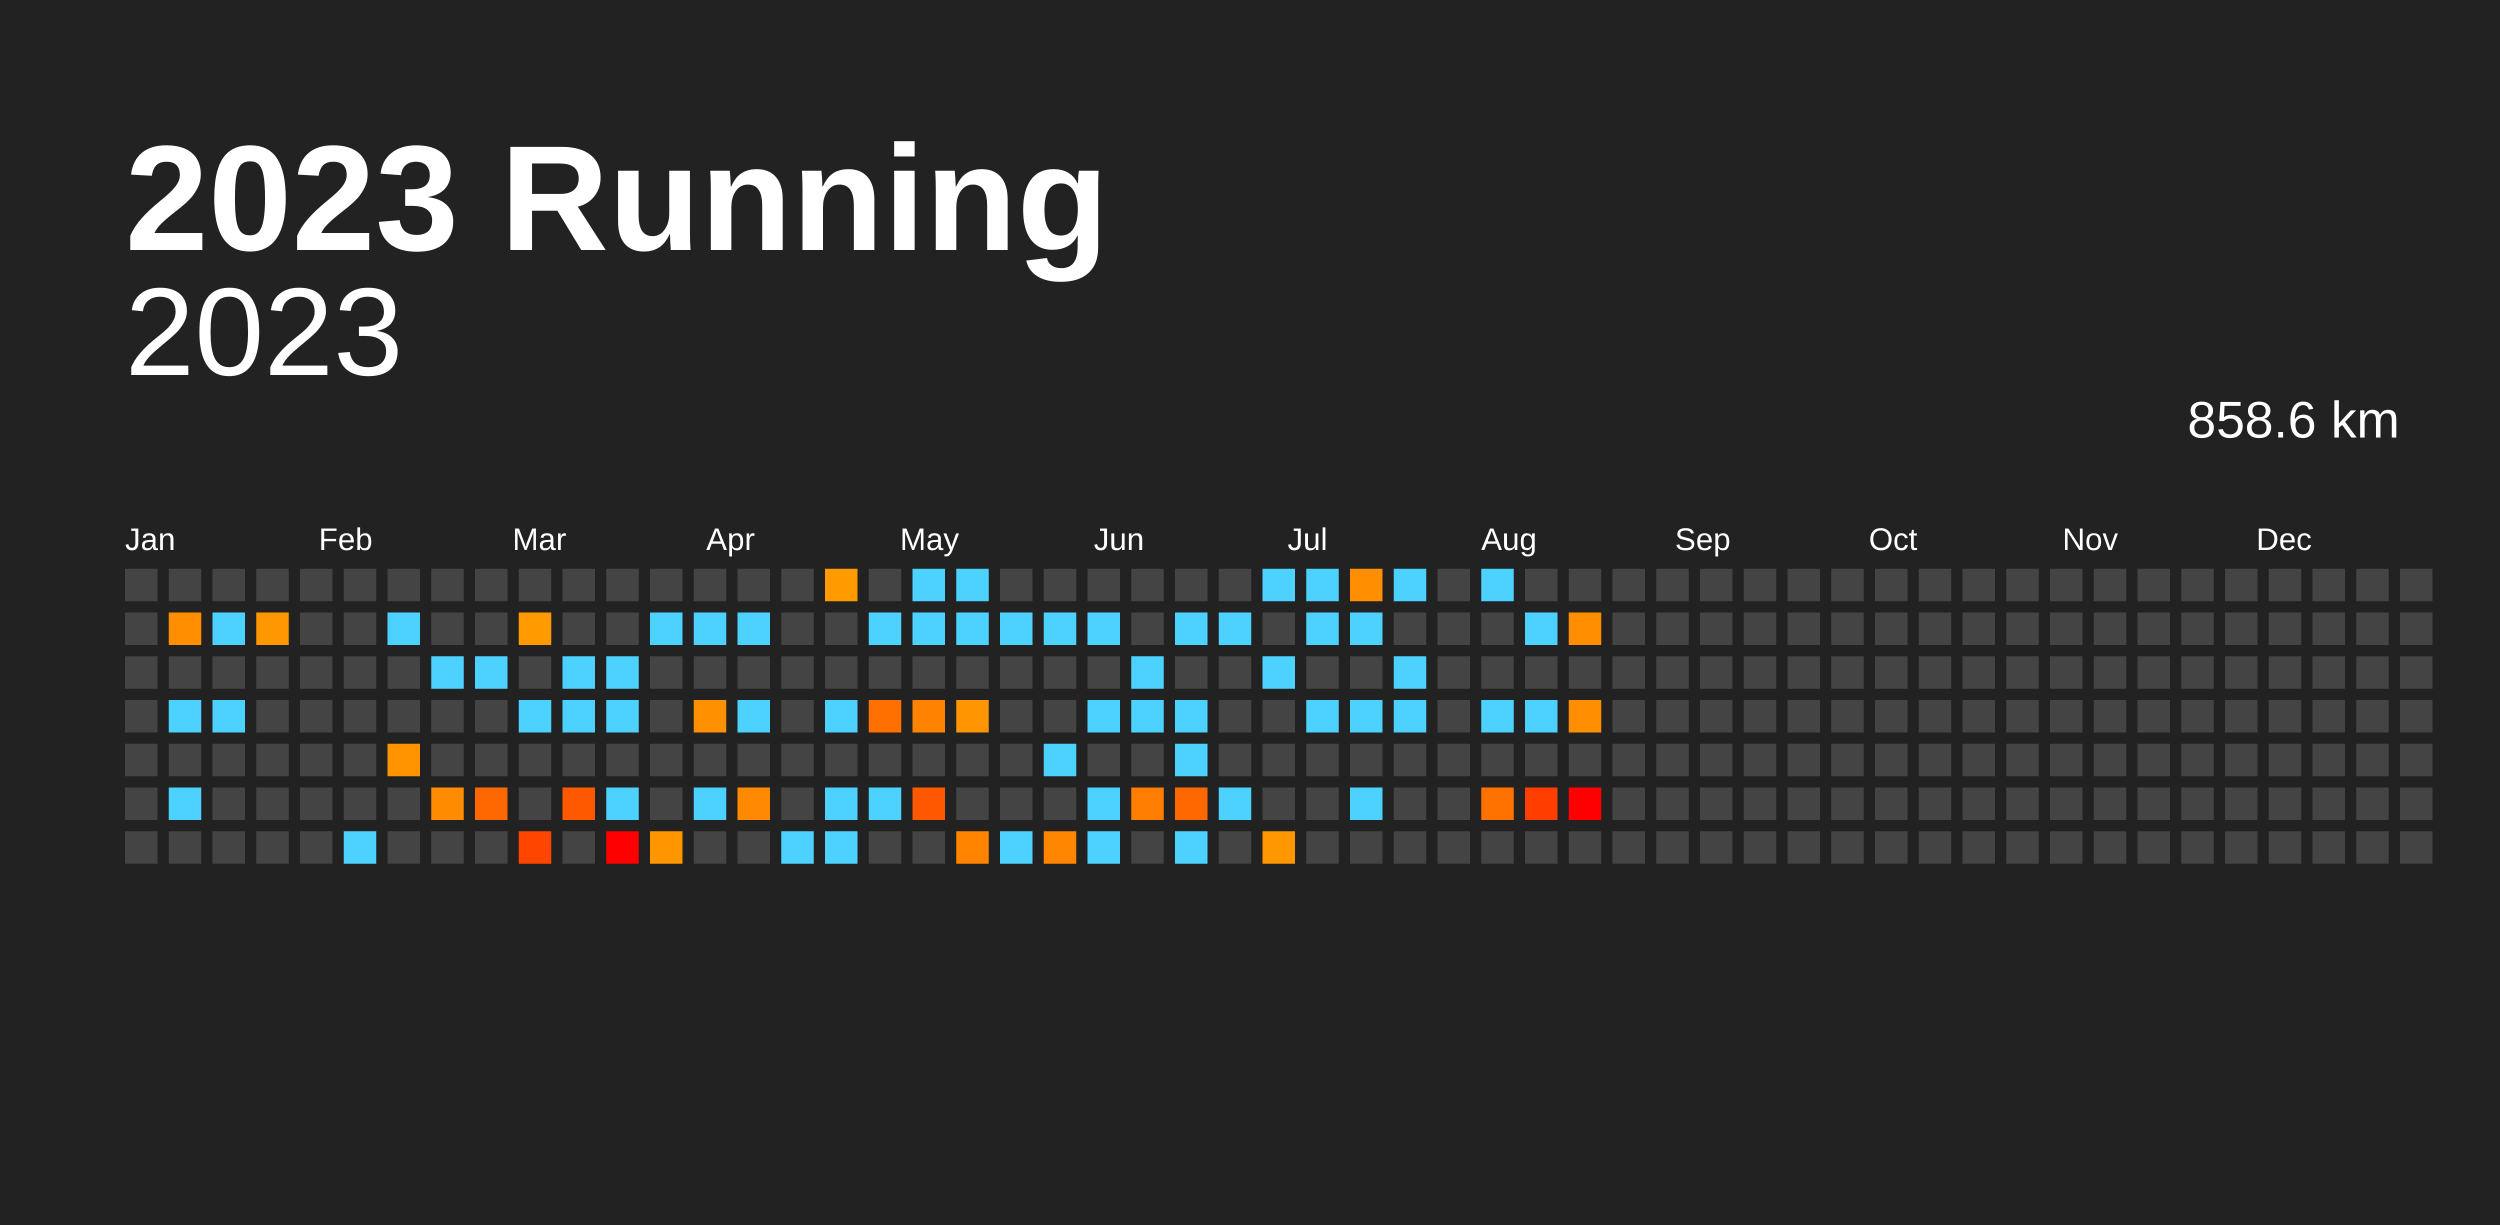
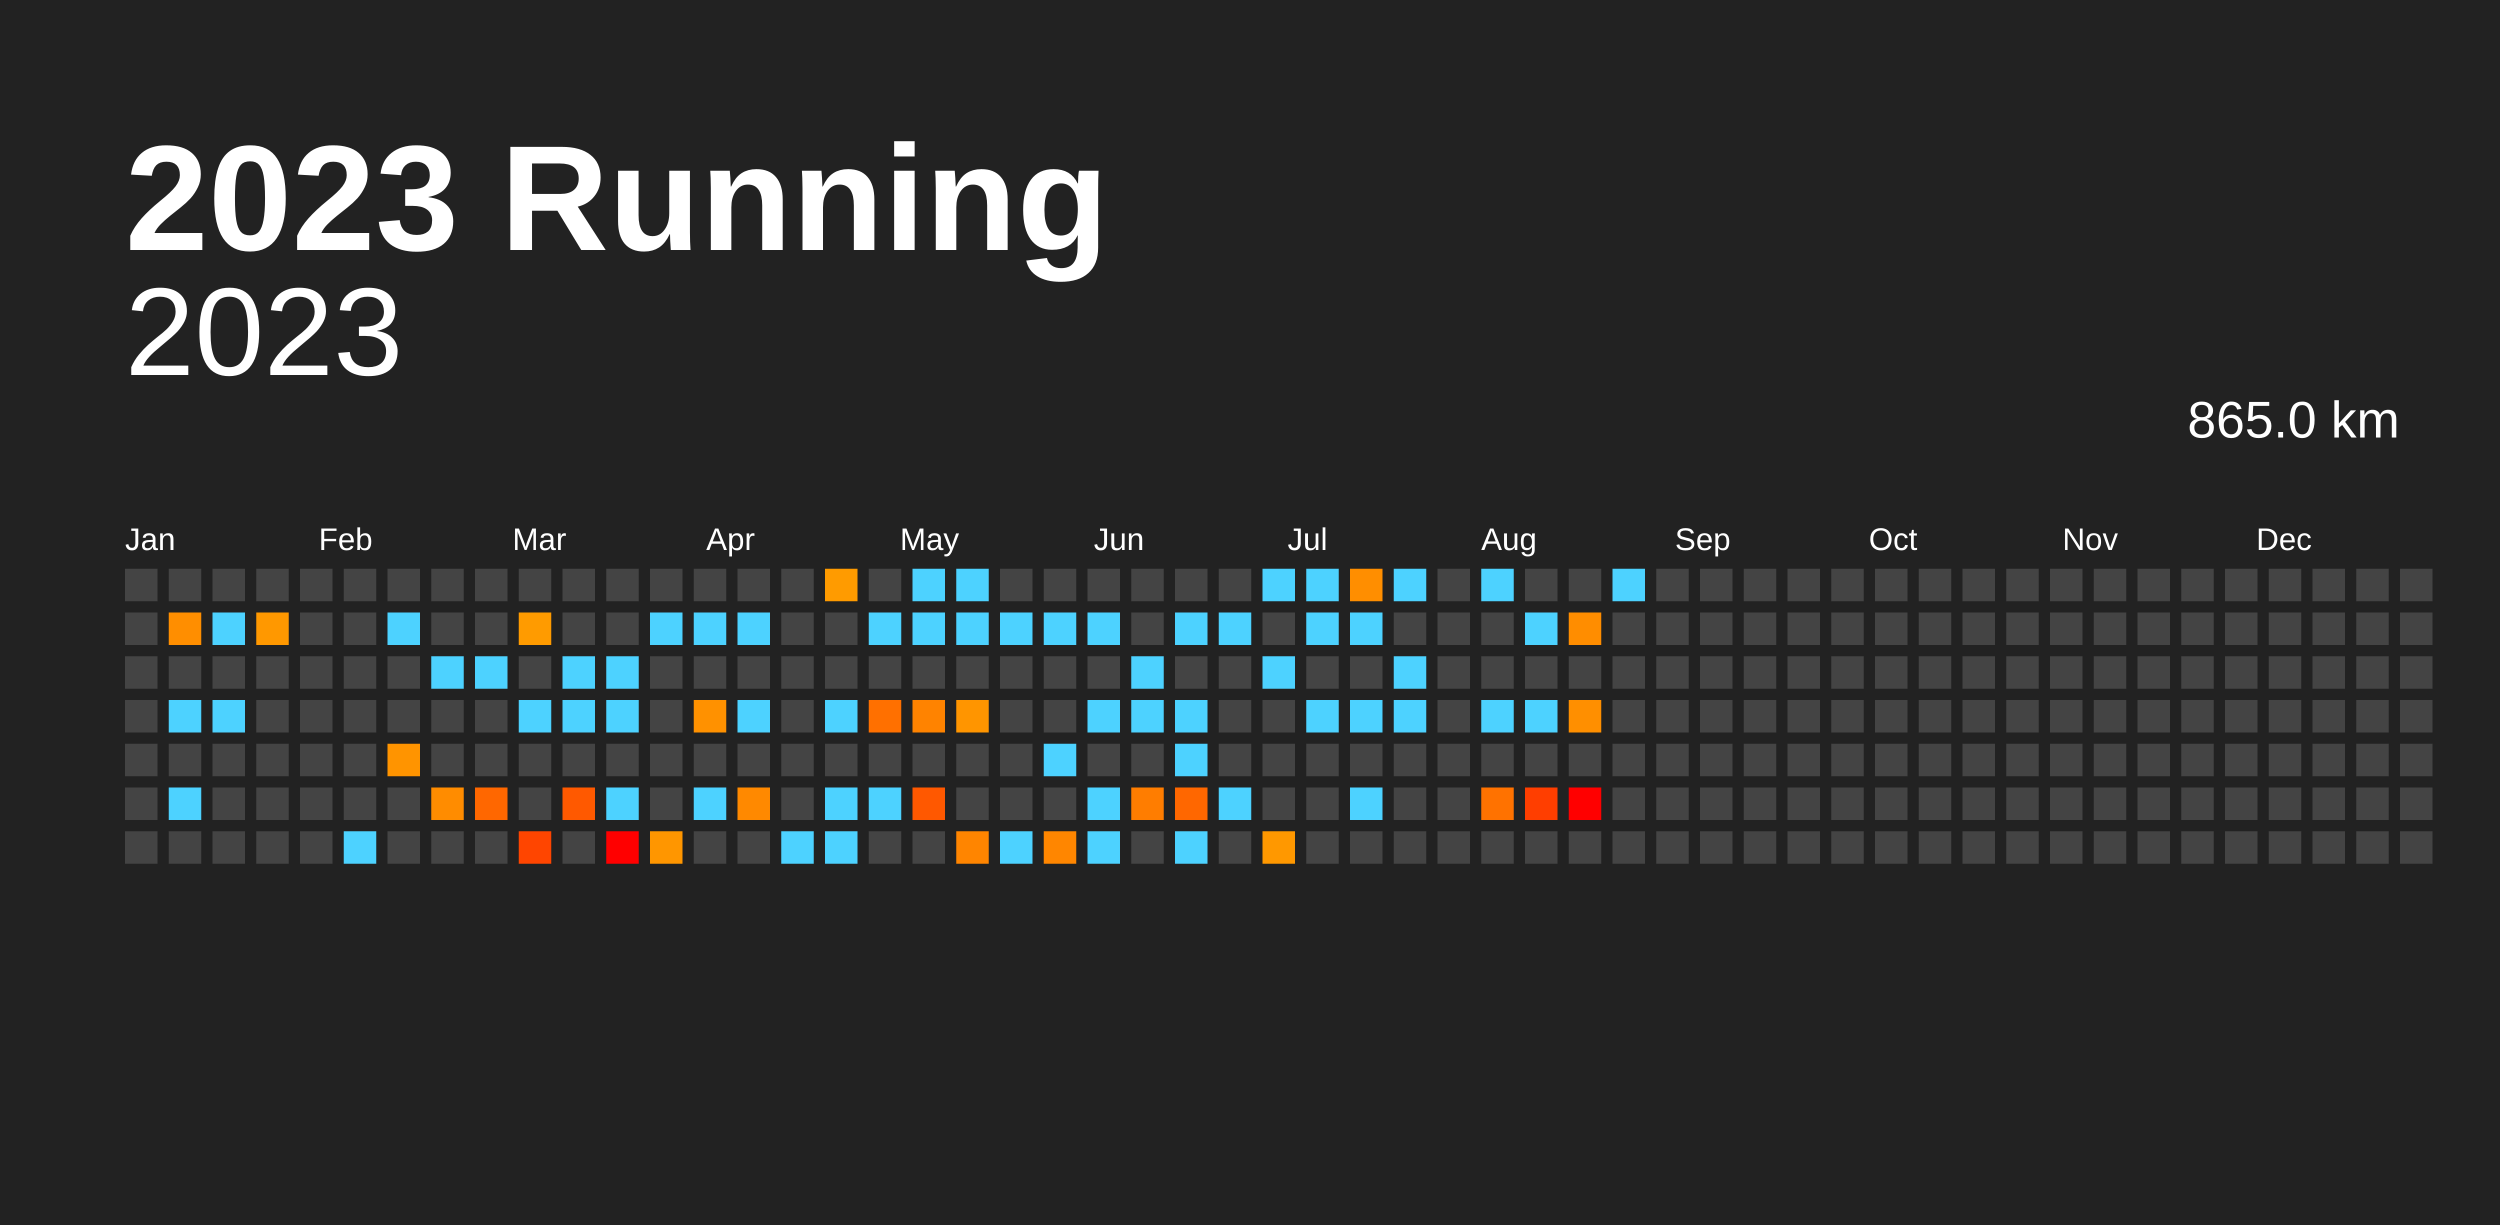
<svg xmlns="http://www.w3.org/2000/svg" baseProfile="full" height="98mm" version="1.1" viewBox="0,0,200,98" width="200mm">
  <defs />
  <rect fill="#222222" height="98" width="200" x="0" y="0" />
  <text fill="#FFFFFF" style="font-size:12px; font-family:Arial; font-weight:bold;" x="10" y="20">2023 Running</text>
  <text alignment-baseline="hanging" fill="#FFFFFF" style="font-size:10.0px; font-family:Arial;" x="10" y="30">2023</text>
-   <text alignment-baseline="hanging" fill="#FFFFFF" style="font-size:4.125px; font-family:Arial;" x="175" y="35">858.6 km</text>
+   <text alignment-baseline="hanging" fill="#FFFFFF" style="font-size:4.125px; font-family:Arial;" x="175" y="35">865.0 km</text>
  <text fill="#FFFFFF" style="font-size:2.5px; font-family:Arial" x="10.0" y="44">Jan</text>
  <text fill="#FFFFFF" style="font-size:2.5px; font-family:Arial" x="25.5" y="44">Feb</text>
  <text fill="#FFFFFF" style="font-size:2.5px; font-family:Arial" x="41.0" y="44">Mar</text>
  <text fill="#FFFFFF" style="font-size:2.5px; font-family:Arial" x="56.5" y="44">Apr</text>
  <text fill="#FFFFFF" style="font-size:2.5px; font-family:Arial" x="72.0" y="44">May</text>
  <text fill="#FFFFFF" style="font-size:2.5px; font-family:Arial" x="87.5" y="44">Jun</text>
  <text fill="#FFFFFF" style="font-size:2.5px; font-family:Arial" x="103.0" y="44">Jul</text>
  <text fill="#FFFFFF" style="font-size:2.5px; font-family:Arial" x="118.5" y="44">Aug</text>
  <text fill="#FFFFFF" style="font-size:2.5px; font-family:Arial" x="134.0" y="44">Sep</text>
  <text fill="#FFFFFF" style="font-size:2.5px; font-family:Arial" x="149.5" y="44">Oct</text>
  <text fill="#FFFFFF" style="font-size:2.5px; font-family:Arial" x="165.0" y="44">Nov</text>
  <text fill="#FFFFFF" style="font-size:2.5px; font-family:Arial" x="180.5" y="44">Dec</text>
  <rect fill="#444444" height="2.6" width="2.6" x="10.0" y="45.5" />
  <rect fill="#444444" height="2.6" width="2.6" x="10.0" y="49.0" />
  <rect fill="#444444" height="2.6" width="2.6" x="10.0" y="52.5" />
  <rect fill="#444444" height="2.6" width="2.6" x="10.0" y="56.0" />
  <rect fill="#444444" height="2.6" width="2.6" x="10.0" y="59.5" />
  <rect fill="#444444" height="2.6" width="2.6" x="10.0" y="63.0" />
  <rect fill="#444444" height="2.6" width="2.6" x="10.0" y="66.5" />
  <rect fill="#444444" height="2.6" width="2.6" x="13.5" y="45.5" />
  <rect fill="#ff8e00" height="2.6" width="2.6" x="13.5" y="49.0" />
  <rect fill="#444444" height="2.6" width="2.6" x="13.5" y="52.5" />
  <rect fill="#4dd2ff" height="2.6" width="2.6" x="13.5" y="56.0" />
  <rect fill="#444444" height="2.6" width="2.6" x="13.5" y="59.5" />
  <rect fill="#4dd2ff" height="2.6" width="2.6" x="13.5" y="63.0" />
  <rect fill="#444444" height="2.6" width="2.6" x="13.5" y="66.5" />
  <rect fill="#444444" height="2.6" width="2.6" x="17.0" y="45.5" />
  <rect fill="#4dd2ff" height="2.6" width="2.6" x="17.0" y="49.0" />
  <rect fill="#444444" height="2.6" width="2.6" x="17.0" y="52.5" />
  <rect fill="#4dd2ff" height="2.6" width="2.6" x="17.0" y="56.0" />
  <rect fill="#444444" height="2.6" width="2.6" x="17.0" y="59.5" />
  <rect fill="#444444" height="2.6" width="2.6" x="17.0" y="63.0" />
  <rect fill="#444444" height="2.6" width="2.6" x="17.0" y="66.5" />
  <rect fill="#444444" height="2.6" width="2.6" x="20.5" y="45.5" />
  <rect fill="#ff9800" height="2.6" width="2.6" x="20.5" y="49.0" />
  <rect fill="#444444" height="2.6" width="2.6" x="20.5" y="52.5" />
  <rect fill="#444444" height="2.6" width="2.6" x="20.5" y="56.0" />
  <rect fill="#444444" height="2.6" width="2.6" x="20.5" y="59.5" />
  <rect fill="#444444" height="2.6" width="2.6" x="20.5" y="63.0" />
  <rect fill="#444444" height="2.6" width="2.6" x="20.5" y="66.5" />
  <rect fill="#444444" height="2.6" width="2.6" x="24.0" y="45.5" />
  <rect fill="#444444" height="2.6" width="2.6" x="24.0" y="49.0" />
  <rect fill="#444444" height="2.6" width="2.6" x="24.0" y="52.5" />
  <rect fill="#444444" height="2.6" width="2.6" x="24.0" y="56.0" />
  <rect fill="#444444" height="2.6" width="2.6" x="24.0" y="59.5" />
  <rect fill="#444444" height="2.6" width="2.6" x="24.0" y="63.0" />
  <rect fill="#444444" height="2.6" width="2.6" x="24.0" y="66.5" />
  <rect fill="#444444" height="2.6" width="2.6" x="27.5" y="45.5" />
  <rect fill="#444444" height="2.6" width="2.6" x="27.5" y="49.0" />
  <rect fill="#444444" height="2.6" width="2.6" x="27.5" y="52.5" />
  <rect fill="#444444" height="2.6" width="2.6" x="27.5" y="56.0" />
  <rect fill="#444444" height="2.6" width="2.6" x="27.5" y="59.5" />
  <rect fill="#444444" height="2.6" width="2.6" x="27.5" y="63.0" />
  <rect fill="#4dd2ff" height="2.6" width="2.6" x="27.5" y="66.5" />
  <rect fill="#444444" height="2.6" width="2.6" x="31.0" y="45.5" />
  <rect fill="#4dd2ff" height="2.6" width="2.6" x="31.0" y="49.0" />
  <rect fill="#444444" height="2.6" width="2.6" x="31.0" y="52.5" />
  <rect fill="#444444" height="2.6" width="2.6" x="31.0" y="56.0" />
  <rect fill="#ff9400" height="2.6" width="2.6" x="31.0" y="59.5" />
  <rect fill="#444444" height="2.6" width="2.6" x="31.0" y="63.0" />
  <rect fill="#444444" height="2.6" width="2.6" x="31.0" y="66.5" />
  <rect fill="#444444" height="2.6" width="2.6" x="34.5" y="45.5" />
  <rect fill="#444444" height="2.6" width="2.6" x="34.5" y="49.0" />
  <rect fill="#4dd2ff" height="2.6" width="2.6" x="34.5" y="52.5" />
  <rect fill="#444444" height="2.6" width="2.6" x="34.5" y="56.0" />
  <rect fill="#444444" height="2.6" width="2.6" x="34.5" y="59.5" />
  <rect fill="#ff8c00" height="2.6" width="2.6" x="34.5" y="63.0" />
  <rect fill="#444444" height="2.6" width="2.6" x="34.5" y="66.5" />
  <rect fill="#444444" height="2.6" width="2.6" x="38.0" y="45.5" />
  <rect fill="#444444" height="2.6" width="2.6" x="38.0" y="49.0" />
  <rect fill="#4dd2ff" height="2.6" width="2.6" x="38.0" y="52.5" />
  <rect fill="#444444" height="2.6" width="2.6" x="38.0" y="56.0" />
  <rect fill="#444444" height="2.6" width="2.6" x="38.0" y="59.5" />
  <rect fill="#ff6700" height="2.6" width="2.6" x="38.0" y="63.0" />
  <rect fill="#444444" height="2.6" width="2.6" x="38.0" y="66.5" />
  <rect fill="#444444" height="2.6" width="2.6" x="41.5" y="45.5" />
  <rect fill="#ff9b00" height="2.6" width="2.6" x="41.5" y="49.0" />
  <rect fill="#444444" height="2.6" width="2.6" x="41.5" y="52.5" />
  <rect fill="#4dd2ff" height="2.6" width="2.6" x="41.5" y="56.0" />
  <rect fill="#444444" height="2.6" width="2.6" x="41.5" y="59.5" />
  <rect fill="#444444" height="2.6" width="2.6" x="41.5" y="63.0" />
  <rect fill="#ff4500" height="2.6" width="2.6" x="41.5" y="66.5" />
  <rect fill="#444444" height="2.6" width="2.6" x="45.0" y="45.5" />
  <rect fill="#444444" height="2.6" width="2.6" x="45.0" y="49.0" />
  <rect fill="#4dd2ff" height="2.6" width="2.6" x="45.0" y="52.5" />
  <rect fill="#4dd2ff" height="2.6" width="2.6" x="45.0" y="56.0" />
  <rect fill="#444444" height="2.6" width="2.6" x="45.0" y="59.5" />
  <rect fill="#ff5900" height="2.6" width="2.6" x="45.0" y="63.0" />
  <rect fill="#444444" height="2.6" width="2.6" x="45.0" y="66.5" />
  <rect fill="#444444" height="2.6" width="2.6" x="48.5" y="45.5" />
  <rect fill="#444444" height="2.6" width="2.6" x="48.5" y="49.0" />
  <rect fill="#4dd2ff" height="2.6" width="2.6" x="48.5" y="52.5" />
  <rect fill="#4dd2ff" height="2.6" width="2.6" x="48.5" y="56.0" />
  <rect fill="#444444" height="2.6" width="2.6" x="48.5" y="59.5" />
  <rect fill="#4dd2ff" height="2.6" width="2.6" x="48.5" y="63.0" />
  <rect fill="red" height="2.6" width="2.6" x="48.5" y="66.5" />
  <rect fill="#444444" height="2.6" width="2.6" x="52.0" y="45.5" />
  <rect fill="#4dd2ff" height="2.6" width="2.6" x="52.0" y="49.0" />
  <rect fill="#444444" height="2.6" width="2.6" x="52.0" y="52.5" />
  <rect fill="#444444" height="2.6" width="2.6" x="52.0" y="56.0" />
  <rect fill="#444444" height="2.6" width="2.6" x="52.0" y="59.5" />
  <rect fill="#444444" height="2.6" width="2.6" x="52.0" y="63.0" />
  <rect fill="#ff9600" height="2.6" width="2.6" x="52.0" y="66.5" />
  <rect fill="#444444" height="2.6" width="2.6" x="55.5" y="45.5" />
  <rect fill="#4dd2ff" height="2.6" width="2.6" x="55.5" y="49.0" />
  <rect fill="#444444" height="2.6" width="2.6" x="55.5" y="52.5" />
  <rect fill="#ff9100" height="2.6" width="2.6" x="55.5" y="56.0" />
  <rect fill="#444444" height="2.6" width="2.6" x="55.5" y="59.5" />
  <rect fill="#4dd2ff" height="2.6" width="2.6" x="55.5" y="63.0" />
  <rect fill="#444444" height="2.6" width="2.6" x="55.5" y="66.5" />
  <rect fill="#444444" height="2.6" width="2.6" x="59.0" y="45.5" />
  <rect fill="#4dd2ff" height="2.6" width="2.6" x="59.0" y="49.0" />
  <rect fill="#444444" height="2.6" width="2.6" x="59.0" y="52.5" />
  <rect fill="#4dd2ff" height="2.6" width="2.6" x="59.0" y="56.0" />
  <rect fill="#444444" height="2.6" width="2.6" x="59.0" y="59.5" />
  <rect fill="#ff8900" height="2.6" width="2.6" x="59.0" y="63.0" />
  <rect fill="#444444" height="2.6" width="2.6" x="59.0" y="66.5" />
  <rect fill="#444444" height="2.6" width="2.6" x="62.5" y="45.5" />
  <rect fill="#444444" height="2.6" width="2.6" x="62.5" y="49.0" />
  <rect fill="#444444" height="2.6" width="2.6" x="62.5" y="52.5" />
  <rect fill="#444444" height="2.6" width="2.6" x="62.5" y="56.0" />
  <rect fill="#444444" height="2.6" width="2.6" x="62.5" y="59.5" />
  <rect fill="#444444" height="2.6" width="2.6" x="62.5" y="63.0" />
  <rect fill="#4dd2ff" height="2.6" width="2.6" x="62.5" y="66.5" />
  <rect fill="#ff9b00" height="2.6" width="2.6" x="66.0" y="45.5" />
  <rect fill="#444444" height="2.6" width="2.6" x="66.0" y="49.0" />
  <rect fill="#444444" height="2.6" width="2.6" x="66.0" y="52.5" />
  <rect fill="#4dd2ff" height="2.6" width="2.6" x="66.0" y="56.0" />
  <rect fill="#444444" height="2.6" width="2.6" x="66.0" y="59.5" />
  <rect fill="#4dd2ff" height="2.6" width="2.6" x="66.0" y="63.0" />
  <rect fill="#4dd2ff" height="2.6" width="2.6" x="66.0" y="66.5" />
  <rect fill="#444444" height="2.6" width="2.6" x="69.5" y="45.5" />
  <rect fill="#4dd2ff" height="2.6" width="2.6" x="69.5" y="49.0" />
  <rect fill="#444444" height="2.6" width="2.6" x="69.5" y="52.5" />
  <rect fill="#ff7000" height="2.6" width="2.6" x="69.5" y="56.0" />
  <rect fill="#444444" height="2.6" width="2.6" x="69.5" y="59.5" />
  <rect fill="#4dd2ff" height="2.6" width="2.6" x="69.5" y="63.0" />
  <rect fill="#444444" height="2.6" width="2.6" x="69.5" y="66.5" />
  <rect fill="#4dd2ff" height="2.6" width="2.6" x="73.0" y="45.5" />
  <rect fill="#4dd2ff" height="2.6" width="2.6" x="73.0" y="49.0" />
  <rect fill="#444444" height="2.6" width="2.6" x="73.0" y="52.5" />
  <rect fill="#ff8300" height="2.6" width="2.6" x="73.0" y="56.0" />
  <rect fill="#444444" height="2.6" width="2.6" x="73.0" y="59.5" />
  <rect fill="#ff5800" height="2.6" width="2.6" x="73.0" y="63.0" />
  <rect fill="#444444" height="2.6" width="2.6" x="73.0" y="66.5" />
  <rect fill="#4dd2ff" height="2.6" width="2.6" x="76.5" y="45.5" />
  <rect fill="#4dd2ff" height="2.6" width="2.6" x="76.5" y="49.0" />
  <rect fill="#444444" height="2.6" width="2.6" x="76.5" y="52.5" />
  <rect fill="#ff9500" height="2.6" width="2.6" x="76.5" y="56.0" />
  <rect fill="#444444" height="2.6" width="2.6" x="76.5" y="59.5" />
  <rect fill="#444444" height="2.6" width="2.6" x="76.5" y="63.0" />
  <rect fill="#ff8500" height="2.6" width="2.6" x="76.5" y="66.5" />
  <rect fill="#444444" height="2.6" width="2.6" x="80.0" y="45.5" />
  <rect fill="#4dd2ff" height="2.6" width="2.6" x="80.0" y="49.0" />
  <rect fill="#444444" height="2.6" width="2.6" x="80.0" y="52.5" />
  <rect fill="#444444" height="2.6" width="2.6" x="80.0" y="56.0" />
  <rect fill="#444444" height="2.6" width="2.6" x="80.0" y="59.5" />
  <rect fill="#444444" height="2.6" width="2.6" x="80.0" y="63.0" />
  <rect fill="#4dd2ff" height="2.6" width="2.6" x="80.0" y="66.5" />
  <rect fill="#444444" height="2.6" width="2.6" x="83.5" y="45.5" />
  <rect fill="#4dd2ff" height="2.6" width="2.6" x="83.5" y="49.0" />
  <rect fill="#444444" height="2.6" width="2.6" x="83.5" y="52.5" />
  <rect fill="#444444" height="2.6" width="2.6" x="83.5" y="56.0" />
  <rect fill="#4dd2ff" height="2.6" width="2.6" x="83.5" y="59.5" />
  <rect fill="#444444" height="2.6" width="2.6" x="83.5" y="63.0" />
  <rect fill="#ff8600" height="2.6" width="2.6" x="83.5" y="66.5" />
  <rect fill="#444444" height="2.6" width="2.6" x="87.0" y="45.5" />
  <rect fill="#4dd2ff" height="2.6" width="2.6" x="87.0" y="49.0" />
  <rect fill="#444444" height="2.6" width="2.6" x="87.0" y="52.5" />
  <rect fill="#4dd2ff" height="2.6" width="2.6" x="87.0" y="56.0" />
  <rect fill="#444444" height="2.6" width="2.6" x="87.0" y="59.5" />
  <rect fill="#4dd2ff" height="2.6" width="2.6" x="87.0" y="63.0" />
  <rect fill="#4dd2ff" height="2.6" width="2.6" x="87.0" y="66.5" />
  <rect fill="#444444" height="2.6" width="2.6" x="90.5" y="45.5" />
  <rect fill="#444444" height="2.6" width="2.6" x="90.5" y="49.0" />
  <rect fill="#4dd2ff" height="2.6" width="2.6" x="90.5" y="52.5" />
  <rect fill="#4dd2ff" height="2.6" width="2.6" x="90.5" y="56.0" />
  <rect fill="#444444" height="2.6" width="2.6" x="90.5" y="59.5" />
  <rect fill="#ff7d00" height="2.6" width="2.6" x="90.5" y="63.0" />
  <rect fill="#444444" height="2.6" width="2.6" x="90.5" y="66.5" />
  <rect fill="#444444" height="2.6" width="2.6" x="94.0" y="45.5" />
  <rect fill="#4dd2ff" height="2.6" width="2.6" x="94.0" y="49.0" />
  <rect fill="#444444" height="2.6" width="2.6" x="94.0" y="52.5" />
  <rect fill="#4dd2ff" height="2.6" width="2.6" x="94.0" y="56.0" />
  <rect fill="#4dd2ff" height="2.6" width="2.6" x="94.0" y="59.5" />
  <rect fill="#ff6700" height="2.6" width="2.6" x="94.0" y="63.0" />
  <rect fill="#4dd2ff" height="2.6" width="2.6" x="94.0" y="66.5" />
  <rect fill="#444444" height="2.6" width="2.6" x="97.5" y="45.5" />
  <rect fill="#4dd2ff" height="2.6" width="2.6" x="97.5" y="49.0" />
  <rect fill="#444444" height="2.6" width="2.6" x="97.5" y="52.5" />
  <rect fill="#444444" height="2.6" width="2.6" x="97.5" y="56.0" />
  <rect fill="#444444" height="2.6" width="2.6" x="97.5" y="59.5" />
  <rect fill="#4dd2ff" height="2.6" width="2.6" x="97.5" y="63.0" />
  <rect fill="#444444" height="2.6" width="2.6" x="97.5" y="66.5" />
  <rect fill="#4dd2ff" height="2.6" width="2.6" x="101.0" y="45.5" />
  <rect fill="#444444" height="2.6" width="2.6" x="101.0" y="49.0" />
  <rect fill="#4dd2ff" height="2.6" width="2.6" x="101.0" y="52.5" />
  <rect fill="#444444" height="2.6" width="2.6" x="101.0" y="56.0" />
  <rect fill="#444444" height="2.6" width="2.6" x="101.0" y="59.5" />
  <rect fill="#444444" height="2.6" width="2.6" x="101.0" y="63.0" />
  <rect fill="#ff9800" height="2.6" width="2.6" x="101.0" y="66.5" />
  <rect fill="#4dd2ff" height="2.6" width="2.6" x="104.5" y="45.5" />
  <rect fill="#4dd2ff" height="2.6" width="2.6" x="104.5" y="49.0" />
  <rect fill="#444444" height="2.6" width="2.6" x="104.5" y="52.5" />
  <rect fill="#4dd2ff" height="2.6" width="2.6" x="104.5" y="56.0" />
  <rect fill="#444444" height="2.6" width="2.6" x="104.5" y="59.5" />
  <rect fill="#444444" height="2.6" width="2.6" x="104.5" y="63.0" />
  <rect fill="#444444" height="2.6" width="2.6" x="104.5" y="66.5" />
  <rect fill="#ff8e00" height="2.6" width="2.6" x="108.0" y="45.5" />
  <rect fill="#4dd2ff" height="2.6" width="2.6" x="108.0" y="49.0" />
  <rect fill="#444444" height="2.6" width="2.6" x="108.0" y="52.5" />
  <rect fill="#4dd2ff" height="2.6" width="2.6" x="108.0" y="56.0" />
  <rect fill="#444444" height="2.6" width="2.6" x="108.0" y="59.5" />
  <rect fill="#4dd2ff" height="2.6" width="2.6" x="108.0" y="63.0" />
  <rect fill="#444444" height="2.6" width="2.6" x="108.0" y="66.5" />
  <rect fill="#4dd2ff" height="2.6" width="2.6" x="111.5" y="45.5" />
  <rect fill="#444444" height="2.6" width="2.6" x="111.5" y="49.0" />
  <rect fill="#4dd2ff" height="2.6" width="2.6" x="111.5" y="52.5" />
  <rect fill="#4dd2ff" height="2.6" width="2.6" x="111.5" y="56.0" />
  <rect fill="#444444" height="2.6" width="2.6" x="111.5" y="59.5" />
  <rect fill="#444444" height="2.6" width="2.6" x="111.5" y="63.0" />
  <rect fill="#444444" height="2.6" width="2.6" x="111.5" y="66.5" />
  <rect fill="#444444" height="2.6" width="2.6" x="115.0" y="45.5" />
  <rect fill="#444444" height="2.6" width="2.6" x="115.0" y="49.0" />
  <rect fill="#444444" height="2.6" width="2.6" x="115.0" y="52.5" />
  <rect fill="#444444" height="2.6" width="2.6" x="115.0" y="56.0" />
  <rect fill="#444444" height="2.6" width="2.6" x="115.0" y="59.5" />
  <rect fill="#444444" height="2.6" width="2.6" x="115.0" y="63.0" />
  <rect fill="#444444" height="2.6" width="2.6" x="115.0" y="66.5" />
  <rect fill="#4dd2ff" height="2.6" width="2.6" x="118.5" y="45.5" />
  <rect fill="#444444" height="2.6" width="2.6" x="118.5" y="49.0" />
  <rect fill="#444444" height="2.6" width="2.6" x="118.5" y="52.5" />
  <rect fill="#4dd2ff" height="2.6" width="2.6" x="118.5" y="56.0" />
  <rect fill="#444444" height="2.6" width="2.6" x="118.5" y="59.5" />
  <rect fill="#ff7200" height="2.6" width="2.6" x="118.5" y="63.0" />
  <rect fill="#444444" height="2.6" width="2.6" x="118.5" y="66.5" />
  <rect fill="#444444" height="2.6" width="2.6" x="122.0" y="45.5" />
  <rect fill="#4dd2ff" height="2.6" width="2.6" x="122.0" y="49.0" />
  <rect fill="#444444" height="2.6" width="2.6" x="122.0" y="52.5" />
  <rect fill="#4dd2ff" height="2.6" width="2.6" x="122.0" y="56.0" />
  <rect fill="#444444" height="2.6" width="2.6" x="122.0" y="59.5" />
  <rect fill="#ff3e00" height="2.6" width="2.6" x="122.0" y="63.0" />
  <rect fill="#444444" height="2.6" width="2.6" x="122.0" y="66.5" />
  <rect fill="#444444" height="2.6" width="2.6" x="125.5" y="45.5" />
  <rect fill="#ff8d00" height="2.6" width="2.6" x="125.5" y="49.0" />
  <rect fill="#444444" height="2.6" width="2.6" x="125.5" y="52.5" />
  <rect fill="#ff8f00" height="2.6" width="2.6" x="125.5" y="56.0" />
  <rect fill="#444444" height="2.6" width="2.6" x="125.5" y="59.5" />
  <rect fill="red" height="2.6" width="2.6" x="125.5" y="63.0" />
  <rect fill="#444444" height="2.6" width="2.6" x="125.5" y="66.5" />
-   <rect fill="#444444" height="2.6" width="2.6" x="129.0" y="45.5" />
+   <rect fill="#4dd2ff" height="2.6" width="2.6" x="129.0" y="45.5" />
  <rect fill="#444444" height="2.6" width="2.6" x="129.0" y="49.0" />
  <rect fill="#444444" height="2.6" width="2.6" x="129.0" y="52.5" />
  <rect fill="#444444" height="2.6" width="2.6" x="129.0" y="56.0" />
  <rect fill="#444444" height="2.6" width="2.6" x="129.0" y="59.5" />
  <rect fill="#444444" height="2.6" width="2.6" x="129.0" y="63.0" />
  <rect fill="#444444" height="2.6" width="2.6" x="129.0" y="66.5" />
  <rect fill="#444444" height="2.6" width="2.6" x="132.5" y="45.5" />
  <rect fill="#444444" height="2.6" width="2.6" x="132.5" y="49.0" />
  <rect fill="#444444" height="2.6" width="2.6" x="132.5" y="52.5" />
  <rect fill="#444444" height="2.6" width="2.6" x="132.5" y="56.0" />
  <rect fill="#444444" height="2.6" width="2.6" x="132.5" y="59.5" />
  <rect fill="#444444" height="2.6" width="2.6" x="132.5" y="63.0" />
  <rect fill="#444444" height="2.6" width="2.6" x="132.5" y="66.5" />
  <rect fill="#444444" height="2.6" width="2.6" x="136.0" y="45.5" />
  <rect fill="#444444" height="2.6" width="2.6" x="136.0" y="49.0" />
  <rect fill="#444444" height="2.6" width="2.6" x="136.0" y="52.5" />
  <rect fill="#444444" height="2.6" width="2.6" x="136.0" y="56.0" />
  <rect fill="#444444" height="2.6" width="2.6" x="136.0" y="59.5" />
  <rect fill="#444444" height="2.6" width="2.6" x="136.0" y="63.0" />
  <rect fill="#444444" height="2.6" width="2.6" x="136.0" y="66.5" />
  <rect fill="#444444" height="2.6" width="2.6" x="139.5" y="45.5" />
  <rect fill="#444444" height="2.6" width="2.6" x="139.5" y="49.0" />
  <rect fill="#444444" height="2.6" width="2.6" x="139.5" y="52.5" />
  <rect fill="#444444" height="2.6" width="2.6" x="139.5" y="56.0" />
  <rect fill="#444444" height="2.6" width="2.6" x="139.5" y="59.5" />
  <rect fill="#444444" height="2.6" width="2.6" x="139.5" y="63.0" />
  <rect fill="#444444" height="2.6" width="2.6" x="139.5" y="66.5" />
  <rect fill="#444444" height="2.6" width="2.6" x="143.0" y="45.5" />
  <rect fill="#444444" height="2.6" width="2.6" x="143.0" y="49.0" />
  <rect fill="#444444" height="2.6" width="2.6" x="143.0" y="52.5" />
  <rect fill="#444444" height="2.6" width="2.6" x="143.0" y="56.0" />
  <rect fill="#444444" height="2.6" width="2.6" x="143.0" y="59.5" />
  <rect fill="#444444" height="2.6" width="2.6" x="143.0" y="63.0" />
  <rect fill="#444444" height="2.6" width="2.6" x="143.0" y="66.5" />
  <rect fill="#444444" height="2.6" width="2.6" x="146.5" y="45.5" />
  <rect fill="#444444" height="2.6" width="2.6" x="146.5" y="49.0" />
  <rect fill="#444444" height="2.6" width="2.6" x="146.5" y="52.5" />
  <rect fill="#444444" height="2.6" width="2.6" x="146.5" y="56.0" />
  <rect fill="#444444" height="2.6" width="2.6" x="146.5" y="59.5" />
  <rect fill="#444444" height="2.6" width="2.6" x="146.5" y="63.0" />
  <rect fill="#444444" height="2.6" width="2.6" x="146.5" y="66.5" />
  <rect fill="#444444" height="2.6" width="2.6" x="150.0" y="45.5" />
  <rect fill="#444444" height="2.6" width="2.6" x="150.0" y="49.0" />
  <rect fill="#444444" height="2.6" width="2.6" x="150.0" y="52.5" />
  <rect fill="#444444" height="2.6" width="2.6" x="150.0" y="56.0" />
  <rect fill="#444444" height="2.6" width="2.6" x="150.0" y="59.5" />
  <rect fill="#444444" height="2.6" width="2.6" x="150.0" y="63.0" />
  <rect fill="#444444" height="2.6" width="2.6" x="150.0" y="66.5" />
  <rect fill="#444444" height="2.6" width="2.6" x="153.5" y="45.5" />
  <rect fill="#444444" height="2.6" width="2.6" x="153.5" y="49.0" />
  <rect fill="#444444" height="2.6" width="2.6" x="153.5" y="52.5" />
  <rect fill="#444444" height="2.6" width="2.6" x="153.5" y="56.0" />
  <rect fill="#444444" height="2.6" width="2.6" x="153.5" y="59.5" />
  <rect fill="#444444" height="2.6" width="2.6" x="153.5" y="63.0" />
  <rect fill="#444444" height="2.6" width="2.6" x="153.5" y="66.5" />
  <rect fill="#444444" height="2.6" width="2.6" x="157.0" y="45.5" />
  <rect fill="#444444" height="2.6" width="2.6" x="157.0" y="49.0" />
  <rect fill="#444444" height="2.6" width="2.6" x="157.0" y="52.5" />
  <rect fill="#444444" height="2.6" width="2.6" x="157.0" y="56.0" />
  <rect fill="#444444" height="2.6" width="2.6" x="157.0" y="59.5" />
  <rect fill="#444444" height="2.6" width="2.6" x="157.0" y="63.0" />
  <rect fill="#444444" height="2.6" width="2.6" x="157.0" y="66.5" />
  <rect fill="#444444" height="2.6" width="2.6" x="160.5" y="45.5" />
  <rect fill="#444444" height="2.6" width="2.6" x="160.5" y="49.0" />
  <rect fill="#444444" height="2.6" width="2.6" x="160.5" y="52.5" />
  <rect fill="#444444" height="2.6" width="2.6" x="160.5" y="56.0" />
  <rect fill="#444444" height="2.6" width="2.6" x="160.5" y="59.5" />
  <rect fill="#444444" height="2.6" width="2.6" x="160.5" y="63.0" />
  <rect fill="#444444" height="2.6" width="2.6" x="160.5" y="66.5" />
  <rect fill="#444444" height="2.6" width="2.6" x="164.0" y="45.5" />
  <rect fill="#444444" height="2.6" width="2.6" x="164.0" y="49.0" />
  <rect fill="#444444" height="2.6" width="2.6" x="164.0" y="52.5" />
  <rect fill="#444444" height="2.6" width="2.6" x="164.0" y="56.0" />
  <rect fill="#444444" height="2.6" width="2.6" x="164.0" y="59.5" />
  <rect fill="#444444" height="2.6" width="2.6" x="164.0" y="63.0" />
  <rect fill="#444444" height="2.6" width="2.6" x="164.0" y="66.5" />
  <rect fill="#444444" height="2.6" width="2.6" x="167.5" y="45.5" />
  <rect fill="#444444" height="2.6" width="2.6" x="167.5" y="49.0" />
  <rect fill="#444444" height="2.6" width="2.6" x="167.5" y="52.5" />
  <rect fill="#444444" height="2.6" width="2.6" x="167.5" y="56.0" />
  <rect fill="#444444" height="2.6" width="2.6" x="167.5" y="59.5" />
  <rect fill="#444444" height="2.6" width="2.6" x="167.5" y="63.0" />
  <rect fill="#444444" height="2.6" width="2.6" x="167.5" y="66.5" />
  <rect fill="#444444" height="2.6" width="2.6" x="171.0" y="45.5" />
  <rect fill="#444444" height="2.6" width="2.6" x="171.0" y="49.0" />
  <rect fill="#444444" height="2.6" width="2.6" x="171.0" y="52.5" />
  <rect fill="#444444" height="2.6" width="2.6" x="171.0" y="56.0" />
  <rect fill="#444444" height="2.6" width="2.6" x="171.0" y="59.5" />
  <rect fill="#444444" height="2.6" width="2.6" x="171.0" y="63.0" />
  <rect fill="#444444" height="2.6" width="2.6" x="171.0" y="66.5" />
  <rect fill="#444444" height="2.6" width="2.6" x="174.5" y="45.5" />
  <rect fill="#444444" height="2.6" width="2.6" x="174.5" y="49.0" />
  <rect fill="#444444" height="2.6" width="2.6" x="174.5" y="52.5" />
  <rect fill="#444444" height="2.6" width="2.6" x="174.5" y="56.0" />
  <rect fill="#444444" height="2.6" width="2.6" x="174.5" y="59.5" />
  <rect fill="#444444" height="2.6" width="2.6" x="174.5" y="63.0" />
  <rect fill="#444444" height="2.6" width="2.6" x="174.5" y="66.5" />
  <rect fill="#444444" height="2.6" width="2.6" x="178.0" y="45.5" />
  <rect fill="#444444" height="2.6" width="2.6" x="178.0" y="49.0" />
  <rect fill="#444444" height="2.6" width="2.6" x="178.0" y="52.5" />
  <rect fill="#444444" height="2.6" width="2.6" x="178.0" y="56.0" />
  <rect fill="#444444" height="2.6" width="2.6" x="178.0" y="59.5" />
  <rect fill="#444444" height="2.6" width="2.6" x="178.0" y="63.0" />
  <rect fill="#444444" height="2.6" width="2.6" x="178.0" y="66.5" />
  <rect fill="#444444" height="2.6" width="2.6" x="181.5" y="45.5" />
  <rect fill="#444444" height="2.6" width="2.6" x="181.5" y="49.0" />
  <rect fill="#444444" height="2.6" width="2.6" x="181.5" y="52.5" />
  <rect fill="#444444" height="2.6" width="2.6" x="181.5" y="56.0" />
  <rect fill="#444444" height="2.6" width="2.6" x="181.5" y="59.5" />
  <rect fill="#444444" height="2.6" width="2.6" x="181.5" y="63.0" />
  <rect fill="#444444" height="2.6" width="2.6" x="181.5" y="66.5" />
  <rect fill="#444444" height="2.6" width="2.6" x="185.0" y="45.5" />
  <rect fill="#444444" height="2.6" width="2.6" x="185.0" y="49.0" />
  <rect fill="#444444" height="2.6" width="2.6" x="185.0" y="52.5" />
  <rect fill="#444444" height="2.6" width="2.6" x="185.0" y="56.0" />
  <rect fill="#444444" height="2.6" width="2.6" x="185.0" y="59.5" />
  <rect fill="#444444" height="2.6" width="2.6" x="185.0" y="63.0" />
  <rect fill="#444444" height="2.6" width="2.6" x="185.0" y="66.5" />
  <rect fill="#444444" height="2.6" width="2.6" x="188.5" y="45.5" />
  <rect fill="#444444" height="2.6" width="2.6" x="188.5" y="49.0" />
  <rect fill="#444444" height="2.6" width="2.6" x="188.5" y="52.5" />
  <rect fill="#444444" height="2.6" width="2.6" x="188.5" y="56.0" />
  <rect fill="#444444" height="2.6" width="2.6" x="188.5" y="59.5" />
  <rect fill="#444444" height="2.6" width="2.6" x="188.5" y="63.0" />
  <rect fill="#444444" height="2.6" width="2.6" x="188.5" y="66.5" />
  <rect fill="#444444" height="2.6" width="2.6" x="192.0" y="45.5" />
  <rect fill="#444444" height="2.6" width="2.6" x="192.0" y="49.0" />
  <rect fill="#444444" height="2.6" width="2.6" x="192.0" y="52.5" />
  <rect fill="#444444" height="2.6" width="2.6" x="192.0" y="56.0" />
  <rect fill="#444444" height="2.6" width="2.6" x="192.0" y="59.5" />
  <rect fill="#444444" height="2.6" width="2.6" x="192.0" y="63.0" />
  <rect fill="#444444" height="2.6" width="2.6" x="192.0" y="66.5" />
</svg>
